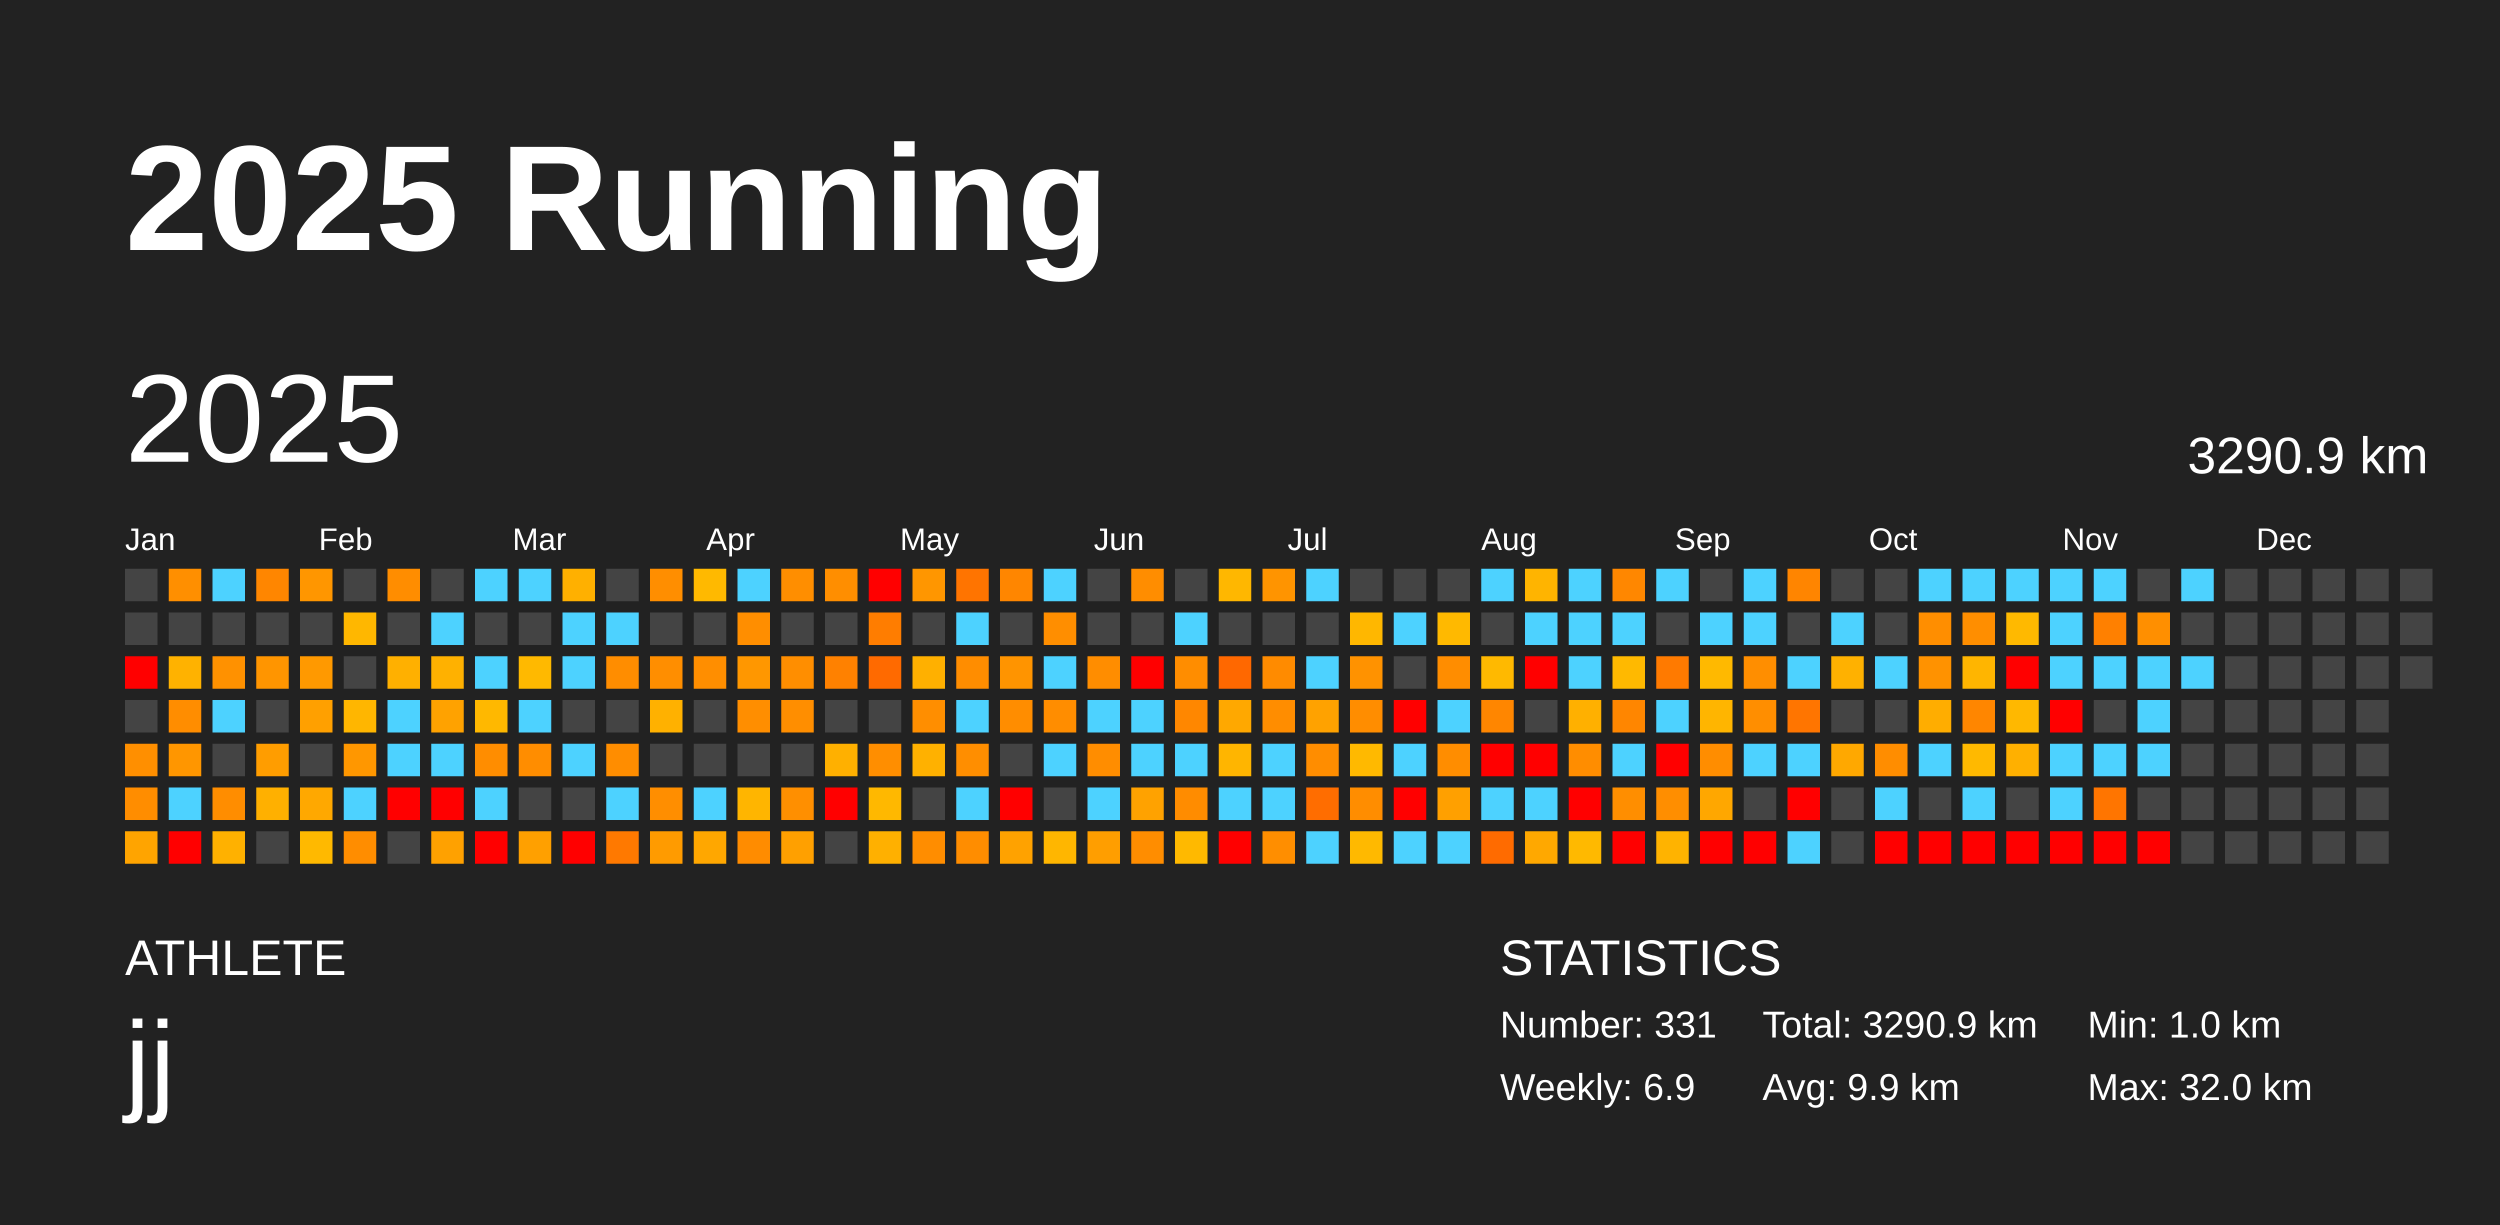
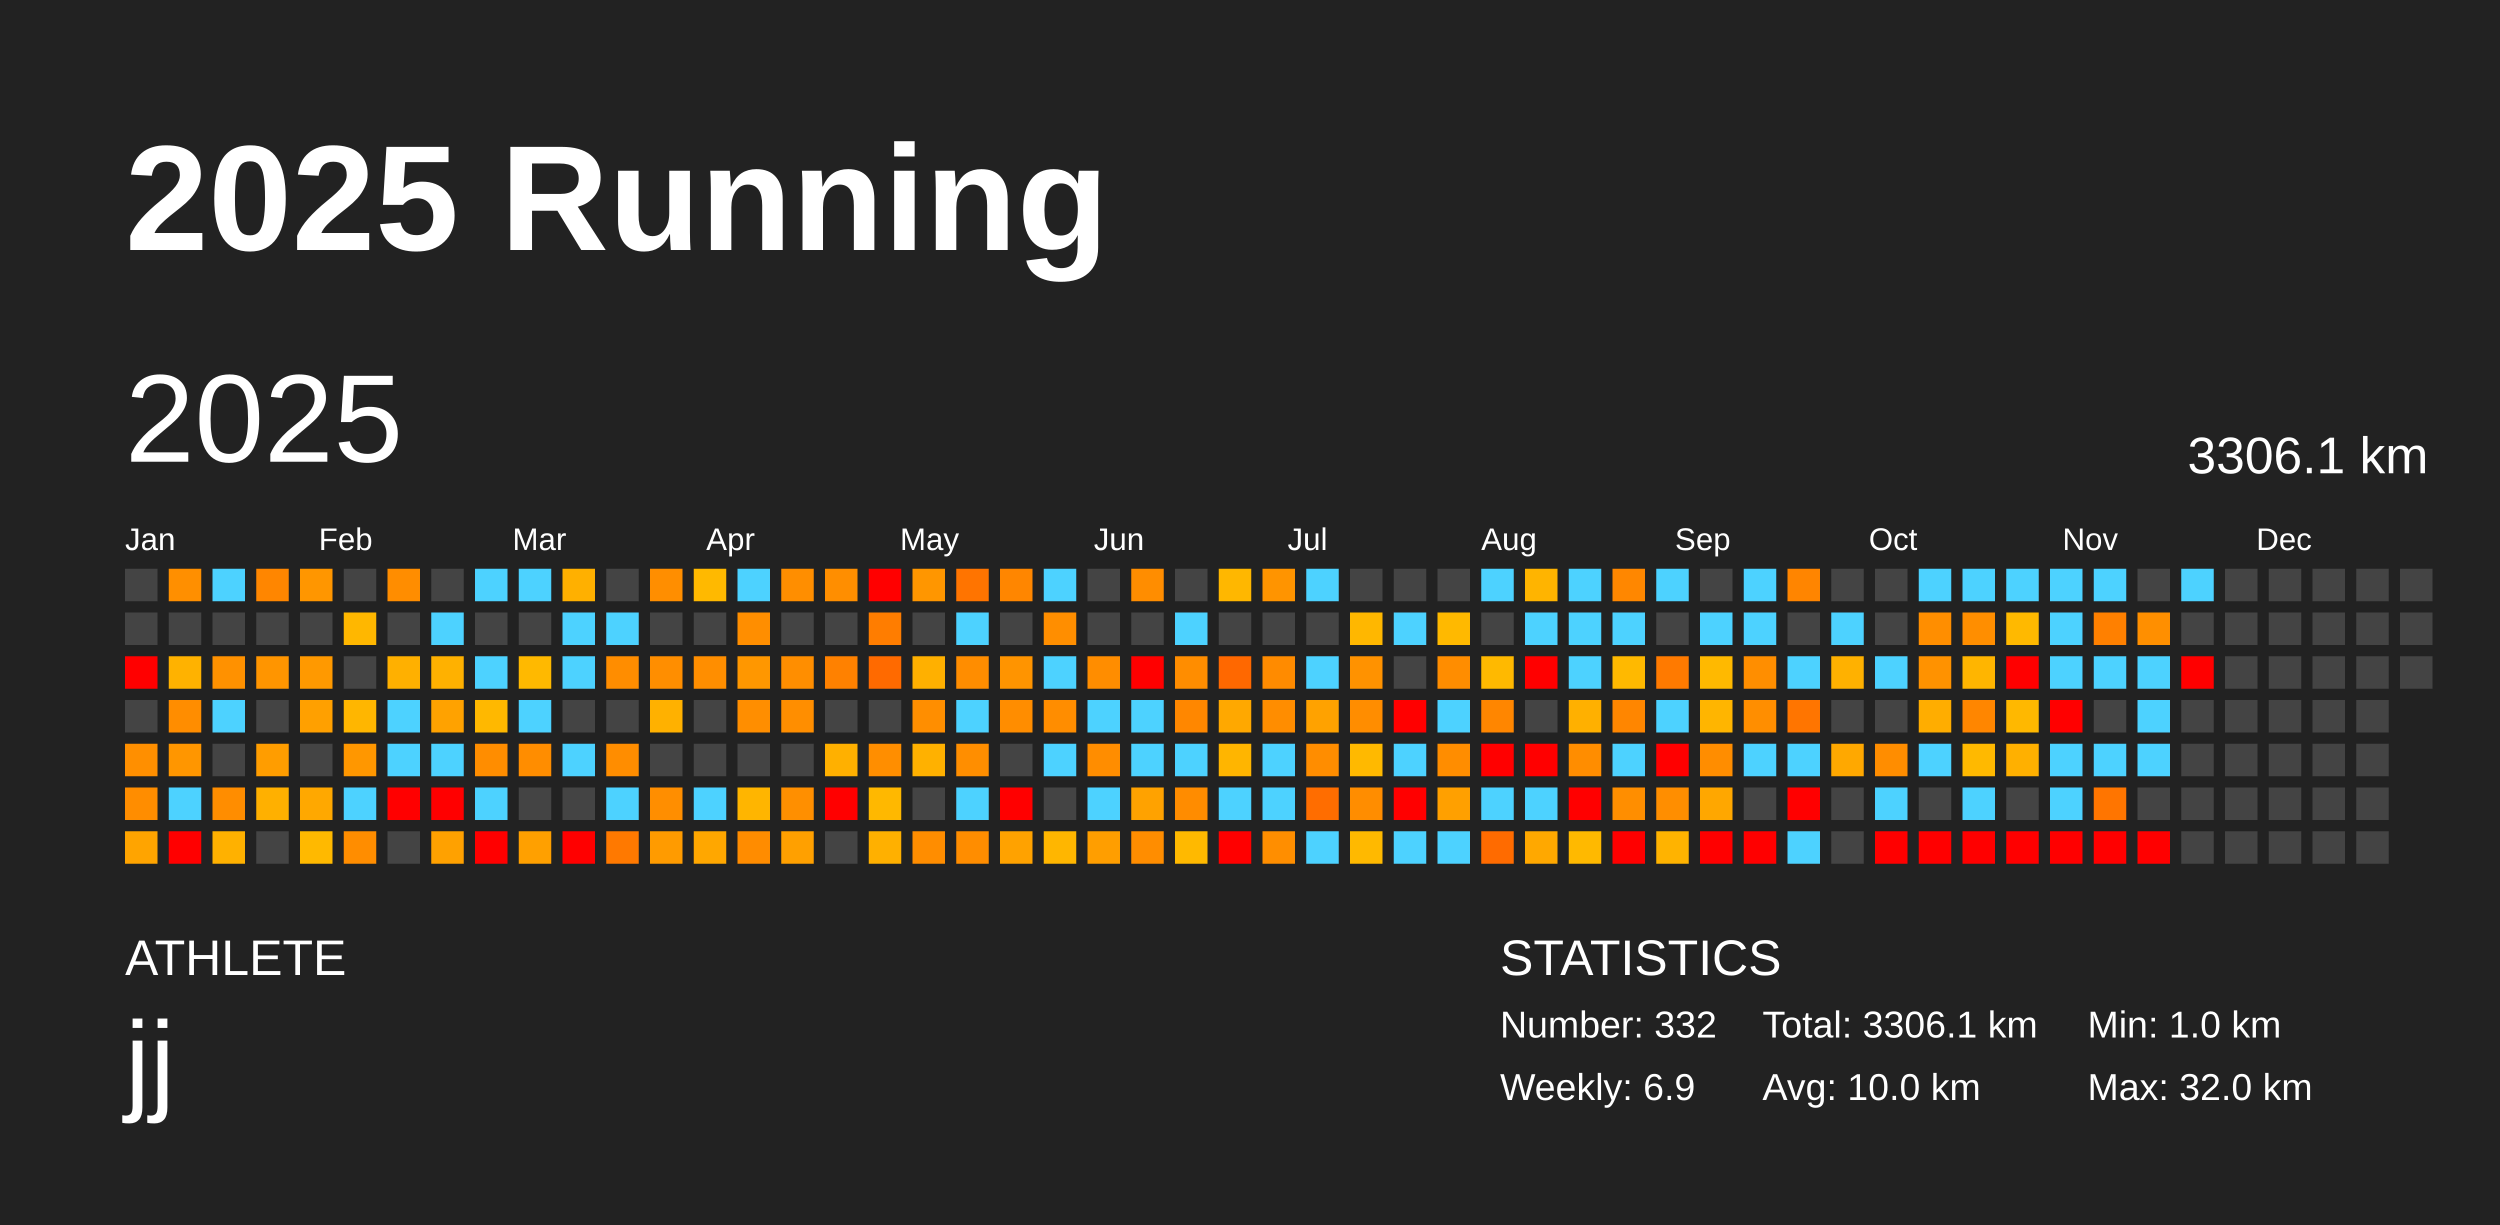
<svg xmlns="http://www.w3.org/2000/svg" baseProfile="full" height="98mm" version="1.1" viewBox="0,0,200,98" width="200mm">
  <defs />
  <rect fill="#222222" height="98" width="200" x="0" y="0" />
  <text fill="#FFFFFF" style="font-size:12px; font-family:Arial; font-weight:bold;" x="10" y="20">2025 Running</text>
  <text fill="#FFFFFF" style="font-size:4px; font-family:Arial" x="10" y="78">ATHLETE</text>
  <text fill="#FFFFFF" style="font-size:9px; font-family:Arial" x="10" y="88">jj</text>
  <text fill="#FFFFFF" style="font-size:4px; font-family:Arial" x="120" y="78">STATISTICS</text>
-   <text fill="#FFFFFF" style="font-size:3px; font-family:Arial" x="120" y="83">Number: 331</text>
+   <text fill="#FFFFFF" style="font-size:3px; font-family:Arial" x="120" y="83">Number: 332</text>
  <text fill="#FFFFFF" style="font-size:3px; font-family:Arial" x="120" y="88">Weekly: 6.9</text>
-   <text fill="#FFFFFF" style="font-size:3px; font-family:Arial" x="141" y="83">Total: 3290.9 km</text>
-   <text fill="#FFFFFF" style="font-size:3px; font-family:Arial" x="141" y="88">Avg: 9.9 km</text>
+   <text fill="#FFFFFF" style="font-size:3px; font-family:Arial" x="141" y="83">Total: 3306.1 km</text>
+   <text fill="#FFFFFF" style="font-size:3px; font-family:Arial" x="141" y="88">Avg: 10.0 km</text>
  <text fill="#FFFFFF" style="font-size:3px; font-family:Arial" x="167" y="83">Min: 1.0 km</text>
  <text fill="#FFFFFF" style="font-size:3px; font-family:Arial" x="167" y="88">Max: 32.0 km</text>
  <text dominant-baseline="hanging" fill="#FFFFFF" style="font-size:10.0px; font-family:Arial;" x="10" y="30">2025</text>
-   <text dominant-baseline="hanging" fill="#FFFFFF" style="font-size:4.125px; font-family:Arial;" x="175" y="35">3290.9 km</text>
+   <text dominant-baseline="hanging" fill="#FFFFFF" style="font-size:4.125px; font-family:Arial;" x="175" y="35">3306.1 km</text>
  <text fill="#FFFFFF" style="font-size:2.5px; font-family:Arial" x="10.0" y="44">Jan</text>
  <text fill="#FFFFFF" style="font-size:2.5px; font-family:Arial" x="25.5" y="44">Feb</text>
  <text fill="#FFFFFF" style="font-size:2.5px; font-family:Arial" x="41.0" y="44">Mar</text>
  <text fill="#FFFFFF" style="font-size:2.5px; font-family:Arial" x="56.5" y="44">Apr</text>
  <text fill="#FFFFFF" style="font-size:2.5px; font-family:Arial" x="72.0" y="44">May</text>
  <text fill="#FFFFFF" style="font-size:2.5px; font-family:Arial" x="87.5" y="44">Jun</text>
  <text fill="#FFFFFF" style="font-size:2.5px; font-family:Arial" x="103.0" y="44">Jul</text>
  <text fill="#FFFFFF" style="font-size:2.5px; font-family:Arial" x="118.5" y="44">Aug</text>
  <text fill="#FFFFFF" style="font-size:2.5px; font-family:Arial" x="134.0" y="44">Sep</text>
  <text fill="#FFFFFF" style="font-size:2.5px; font-family:Arial" x="149.5" y="44">Oct</text>
  <text fill="#FFFFFF" style="font-size:2.5px; font-family:Arial" x="165.0" y="44">Nov</text>
  <text fill="#FFFFFF" style="font-size:2.5px; font-family:Arial" x="180.5" y="44">Dec</text>
  <rect fill="#444444" height="2.6" width="2.6" x="10.0" y="45.5" />
  <rect fill="#444444" height="2.6" width="2.6" x="10.0" y="49.0" />
  <rect fill="red" height="2.6" width="2.6" x="10.0" y="52.5" />
  <rect fill="#444444" height="2.6" width="2.6" x="10.0" y="56.0" />
  <rect fill="#ff8f00" height="2.6" width="2.6" x="10.0" y="59.5" />
  <rect fill="#ff8d00" height="2.6" width="2.6" x="10.0" y="63.0" />
  <rect fill="#ffa400" height="2.6" width="2.6" x="10.0" y="66.5" />
  <rect fill="#ff8f00" height="2.6" width="2.6" x="13.5" y="45.5" />
  <rect fill="#444444" height="2.6" width="2.6" x="13.5" y="49.0" />
  <rect fill="#ffb200" height="2.6" width="2.6" x="13.5" y="52.5" />
  <rect fill="#ff8d00" height="2.6" width="2.6" x="13.5" y="56.0" />
  <rect fill="#ff9600" height="2.6" width="2.6" x="13.5" y="59.5" />
  <rect fill="#4dd2ff" height="2.6" width="2.6" x="13.5" y="63.0" />
  <rect fill="red" height="2.6" width="2.6" x="13.5" y="66.5" />
  <rect fill="#4dd2ff" height="2.6" width="2.6" x="17.0" y="45.5" />
  <rect fill="#444444" height="2.6" width="2.6" x="17.0" y="49.0" />
  <rect fill="#ff9100" height="2.6" width="2.6" x="17.0" y="52.5" />
  <rect fill="#4dd2ff" height="2.6" width="2.6" x="17.0" y="56.0" />
  <rect fill="#444444" height="2.6" width="2.6" x="17.0" y="59.5" />
  <rect fill="#ff8d00" height="2.6" width="2.6" x="17.0" y="63.0" />
  <rect fill="#ffb100" height="2.6" width="2.6" x="17.0" y="66.5" />
  <rect fill="#ff8600" height="2.6" width="2.6" x="20.5" y="45.5" />
  <rect fill="#444444" height="2.6" width="2.6" x="20.5" y="49.0" />
  <rect fill="#ff9500" height="2.6" width="2.6" x="20.5" y="52.5" />
  <rect fill="#444444" height="2.6" width="2.6" x="20.5" y="56.0" />
  <rect fill="#ff9d00" height="2.6" width="2.6" x="20.5" y="59.5" />
  <rect fill="#ffb000" height="2.6" width="2.6" x="20.5" y="63.0" />
  <rect fill="#444444" height="2.6" width="2.6" x="20.5" y="66.5" />
  <rect fill="#ff9600" height="2.6" width="2.6" x="24.0" y="45.5" />
  <rect fill="#444444" height="2.6" width="2.6" x="24.0" y="49.0" />
  <rect fill="#ff9900" height="2.6" width="2.6" x="24.0" y="52.5" />
  <rect fill="#ffa000" height="2.6" width="2.6" x="24.0" y="56.0" />
  <rect fill="#444444" height="2.6" width="2.6" x="24.0" y="59.5" />
  <rect fill="#ffa800" height="2.6" width="2.6" x="24.0" y="63.0" />
  <rect fill="#ffb900" height="2.6" width="2.6" x="24.0" y="66.5" />
  <rect fill="#444444" height="2.6" width="2.6" x="27.5" y="45.5" />
  <rect fill="#ffb700" height="2.6" width="2.6" x="27.5" y="49.0" />
  <rect fill="#444444" height="2.6" width="2.6" x="27.5" y="52.5" />
  <rect fill="#ffb600" height="2.6" width="2.6" x="27.5" y="56.0" />
  <rect fill="#ff9700" height="2.6" width="2.6" x="27.5" y="59.5" />
  <rect fill="#4dd2ff" height="2.6" width="2.6" x="27.5" y="63.0" />
  <rect fill="#ff8d00" height="2.6" width="2.6" x="27.5" y="66.5" />
  <rect fill="#ff8d00" height="2.6" width="2.6" x="31.0" y="45.5" />
  <rect fill="#444444" height="2.6" width="2.6" x="31.0" y="49.0" />
  <rect fill="#ffb000" height="2.6" width="2.6" x="31.0" y="52.5" />
  <rect fill="#4dd2ff" height="2.6" width="2.6" x="31.0" y="56.0" />
  <rect fill="#4dd2ff" height="2.6" width="2.6" x="31.0" y="59.5" />
  <rect fill="red" height="2.6" width="2.6" x="31.0" y="63.0" />
  <rect fill="#444444" height="2.6" width="2.6" x="31.0" y="66.5" />
  <rect fill="#444444" height="2.6" width="2.6" x="34.5" y="45.5" />
  <rect fill="#4dd2ff" height="2.6" width="2.6" x="34.5" y="49.0" />
  <rect fill="#ffb100" height="2.6" width="2.6" x="34.5" y="52.5" />
  <rect fill="#ffa200" height="2.6" width="2.6" x="34.5" y="56.0" />
  <rect fill="#4dd2ff" height="2.6" width="2.6" x="34.5" y="59.5" />
  <rect fill="red" height="2.6" width="2.6" x="34.5" y="63.0" />
  <rect fill="#ffa100" height="2.6" width="2.6" x="34.5" y="66.5" />
  <rect fill="#4dd2ff" height="2.6" width="2.6" x="38.0" y="45.5" />
  <rect fill="#444444" height="2.6" width="2.6" x="38.0" y="49.0" />
  <rect fill="#4dd2ff" height="2.6" width="2.6" x="38.0" y="52.5" />
  <rect fill="#ffb800" height="2.6" width="2.6" x="38.0" y="56.0" />
  <rect fill="#ff8d00" height="2.6" width="2.6" x="38.0" y="59.5" />
  <rect fill="#4dd2ff" height="2.6" width="2.6" x="38.0" y="63.0" />
  <rect fill="red" height="2.6" width="2.6" x="38.0" y="66.5" />
  <rect fill="#4dd2ff" height="2.6" width="2.6" x="41.5" y="45.5" />
  <rect fill="#444444" height="2.6" width="2.6" x="41.5" y="49.0" />
  <rect fill="#ffb900" height="2.6" width="2.6" x="41.5" y="52.5" />
  <rect fill="#4dd2ff" height="2.6" width="2.6" x="41.5" y="56.0" />
  <rect fill="#ff8d00" height="2.6" width="2.6" x="41.5" y="59.5" />
  <rect fill="#444444" height="2.6" width="2.6" x="41.5" y="63.0" />
  <rect fill="#ffa000" height="2.6" width="2.6" x="41.5" y="66.5" />
  <rect fill="#ffb000" height="2.6" width="2.6" x="45.0" y="45.5" />
  <rect fill="#4dd2ff" height="2.6" width="2.6" x="45.0" y="49.0" />
  <rect fill="#4dd2ff" height="2.6" width="2.6" x="45.0" y="52.5" />
  <rect fill="#444444" height="2.6" width="2.6" x="45.0" y="56.0" />
  <rect fill="#4dd2ff" height="2.6" width="2.6" x="45.0" y="59.5" />
  <rect fill="#444444" height="2.6" width="2.6" x="45.0" y="63.0" />
  <rect fill="red" height="2.6" width="2.6" x="45.0" y="66.5" />
  <rect fill="#444444" height="2.6" width="2.6" x="48.5" y="45.5" />
  <rect fill="#4dd2ff" height="2.6" width="2.6" x="48.5" y="49.0" />
  <rect fill="#ff8d00" height="2.6" width="2.6" x="48.5" y="52.5" />
  <rect fill="#444444" height="2.6" width="2.6" x="48.5" y="56.0" />
  <rect fill="#ff8d00" height="2.6" width="2.6" x="48.5" y="59.5" />
  <rect fill="#4dd2ff" height="2.6" width="2.6" x="48.5" y="63.0" />
  <rect fill="#ff7900" height="2.6" width="2.6" x="48.5" y="66.5" />
  <rect fill="#ff8e00" height="2.6" width="2.6" x="52.0" y="45.5" />
  <rect fill="#444444" height="2.6" width="2.6" x="52.0" y="49.0" />
  <rect fill="#ff8e00" height="2.6" width="2.6" x="52.0" y="52.5" />
  <rect fill="#ffb100" height="2.6" width="2.6" x="52.0" y="56.0" />
  <rect fill="#444444" height="2.6" width="2.6" x="52.0" y="59.5" />
  <rect fill="#ff8e00" height="2.6" width="2.6" x="52.0" y="63.0" />
  <rect fill="#ff9b00" height="2.6" width="2.6" x="52.0" y="66.5" />
  <rect fill="#ffb900" height="2.6" width="2.6" x="55.5" y="45.5" />
  <rect fill="#444444" height="2.6" width="2.6" x="55.5" y="49.0" />
  <rect fill="#ff8e00" height="2.6" width="2.6" x="55.5" y="52.5" />
  <rect fill="#444444" height="2.6" width="2.6" x="55.5" y="56.0" />
  <rect fill="#444444" height="2.6" width="2.6" x="55.5" y="59.5" />
  <rect fill="#4dd2ff" height="2.6" width="2.6" x="55.5" y="63.0" />
  <rect fill="#ffa700" height="2.6" width="2.6" x="55.5" y="66.5" />
  <rect fill="#4dd2ff" height="2.6" width="2.6" x="59.0" y="45.5" />
  <rect fill="#ff8e00" height="2.6" width="2.6" x="59.0" y="49.0" />
  <rect fill="#ff9700" height="2.6" width="2.6" x="59.0" y="52.5" />
  <rect fill="#ff8e00" height="2.6" width="2.6" x="59.0" y="56.0" />
  <rect fill="#444444" height="2.6" width="2.6" x="59.0" y="59.5" />
  <rect fill="#ffb500" height="2.6" width="2.6" x="59.0" y="63.0" />
  <rect fill="#ff8c00" height="2.6" width="2.6" x="59.0" y="66.5" />
  <rect fill="#ff8e00" height="2.6" width="2.6" x="62.5" y="45.5" />
  <rect fill="#444444" height="2.6" width="2.6" x="62.5" y="49.0" />
  <rect fill="#ff8e00" height="2.6" width="2.6" x="62.5" y="52.5" />
  <rect fill="#ff8e00" height="2.6" width="2.6" x="62.5" y="56.0" />
  <rect fill="#444444" height="2.6" width="2.6" x="62.5" y="59.5" />
  <rect fill="#ff8f00" height="2.6" width="2.6" x="62.5" y="63.0" />
  <rect fill="#ffa000" height="2.6" width="2.6" x="62.5" y="66.5" />
  <rect fill="#ff8e00" height="2.6" width="2.6" x="66.0" y="45.5" />
  <rect fill="#444444" height="2.6" width="2.6" x="66.0" y="49.0" />
  <rect fill="#ff8100" height="2.6" width="2.6" x="66.0" y="52.5" />
  <rect fill="#444444" height="2.6" width="2.6" x="66.0" y="56.0" />
  <rect fill="#ffb000" height="2.6" width="2.6" x="66.0" y="59.5" />
  <rect fill="red" height="2.6" width="2.6" x="66.0" y="63.0" />
  <rect fill="#444444" height="2.6" width="2.6" x="66.0" y="66.5" />
  <rect fill="red" height="2.6" width="2.6" x="69.5" y="45.5" />
  <rect fill="#ff7d00" height="2.6" width="2.6" x="69.5" y="49.0" />
  <rect fill="#ff6a00" height="2.6" width="2.6" x="69.5" y="52.5" />
  <rect fill="#444444" height="2.6" width="2.6" x="69.5" y="56.0" />
  <rect fill="#ff8e00" height="2.6" width="2.6" x="69.5" y="59.5" />
  <rect fill="#ffb800" height="2.6" width="2.6" x="69.5" y="63.0" />
  <rect fill="#ffb000" height="2.6" width="2.6" x="69.5" y="66.5" />
  <rect fill="#ff9600" height="2.6" width="2.6" x="73.0" y="45.5" />
  <rect fill="#444444" height="2.6" width="2.6" x="73.0" y="49.0" />
  <rect fill="#ffb000" height="2.6" width="2.6" x="73.0" y="52.5" />
  <rect fill="#ff8e00" height="2.6" width="2.6" x="73.0" y="56.0" />
  <rect fill="#ffb100" height="2.6" width="2.6" x="73.0" y="59.5" />
  <rect fill="#444444" height="2.6" width="2.6" x="73.0" y="63.0" />
  <rect fill="#ff8d00" height="2.6" width="2.6" x="73.0" y="66.5" />
  <rect fill="#ff7400" height="2.6" width="2.6" x="76.5" y="45.5" />
  <rect fill="#4dd2ff" height="2.6" width="2.6" x="76.5" y="49.0" />
  <rect fill="#ff8d00" height="2.6" width="2.6" x="76.5" y="52.5" />
  <rect fill="#4dd2ff" height="2.6" width="2.6" x="76.5" y="56.0" />
  <rect fill="#ff8e00" height="2.6" width="2.6" x="76.5" y="59.5" />
  <rect fill="#4dd2ff" height="2.6" width="2.6" x="76.5" y="63.0" />
  <rect fill="#ff8d00" height="2.6" width="2.6" x="76.5" y="66.5" />
  <rect fill="#ff8600" height="2.6" width="2.6" x="80.0" y="45.5" />
  <rect fill="#444444" height="2.6" width="2.6" x="80.0" y="49.0" />
  <rect fill="#ff9400" height="2.6" width="2.6" x="80.0" y="52.5" />
  <rect fill="#ff8d00" height="2.6" width="2.6" x="80.0" y="56.0" />
  <rect fill="#444444" height="2.6" width="2.6" x="80.0" y="59.5" />
  <rect fill="red" height="2.6" width="2.6" x="80.0" y="63.0" />
  <rect fill="#ffa200" height="2.6" width="2.6" x="80.0" y="66.5" />
  <rect fill="#4dd2ff" height="2.6" width="2.6" x="83.5" y="45.5" />
  <rect fill="#ff8e00" height="2.6" width="2.6" x="83.5" y="49.0" />
  <rect fill="#4dd2ff" height="2.6" width="2.6" x="83.5" y="52.5" />
  <rect fill="#ff8d00" height="2.6" width="2.6" x="83.5" y="56.0" />
  <rect fill="#4dd2ff" height="2.6" width="2.6" x="83.5" y="59.5" />
  <rect fill="#444444" height="2.6" width="2.6" x="83.5" y="63.0" />
  <rect fill="#ffb600" height="2.6" width="2.6" x="83.5" y="66.5" />
  <rect fill="#444444" height="2.6" width="2.6" x="87.0" y="45.5" />
  <rect fill="#444444" height="2.6" width="2.6" x="87.0" y="49.0" />
  <rect fill="#ff8d00" height="2.6" width="2.6" x="87.0" y="52.5" />
  <rect fill="#4dd2ff" height="2.6" width="2.6" x="87.0" y="56.0" />
  <rect fill="#ff8d00" height="2.6" width="2.6" x="87.0" y="59.5" />
  <rect fill="#4dd2ff" height="2.6" width="2.6" x="87.0" y="63.0" />
  <rect fill="#ff9e00" height="2.6" width="2.6" x="87.0" y="66.5" />
  <rect fill="#ff8d00" height="2.6" width="2.6" x="90.5" y="45.5" />
  <rect fill="#444444" height="2.6" width="2.6" x="90.5" y="49.0" />
  <rect fill="red" height="2.6" width="2.6" x="90.5" y="52.5" />
  <rect fill="#4dd2ff" height="2.6" width="2.6" x="90.5" y="56.0" />
  <rect fill="#4dd2ff" height="2.6" width="2.6" x="90.5" y="59.5" />
  <rect fill="#ffa200" height="2.6" width="2.6" x="90.5" y="63.0" />
  <rect fill="#ff8d00" height="2.6" width="2.6" x="90.5" y="66.5" />
  <rect fill="#444444" height="2.6" width="2.6" x="94.0" y="45.5" />
  <rect fill="#4dd2ff" height="2.6" width="2.6" x="94.0" y="49.0" />
  <rect fill="#ff8d00" height="2.6" width="2.6" x="94.0" y="52.5" />
  <rect fill="#ff8700" height="2.6" width="2.6" x="94.0" y="56.0" />
  <rect fill="#4dd2ff" height="2.6" width="2.6" x="94.0" y="59.5" />
  <rect fill="#ff8c00" height="2.6" width="2.6" x="94.0" y="63.0" />
  <rect fill="#ffb900" height="2.6" width="2.6" x="94.0" y="66.5" />
  <rect fill="#ffb700" height="2.6" width="2.6" x="97.5" y="45.5" />
  <rect fill="#444444" height="2.6" width="2.6" x="97.5" y="49.0" />
  <rect fill="#ff6800" height="2.6" width="2.6" x="97.5" y="52.5" />
  <rect fill="#ffa800" height="2.6" width="2.6" x="97.5" y="56.0" />
  <rect fill="#ffb500" height="2.6" width="2.6" x="97.5" y="59.5" />
  <rect fill="#4dd2ff" height="2.6" width="2.6" x="97.5" y="63.0" />
  <rect fill="red" height="2.6" width="2.6" x="97.5" y="66.5" />
  <rect fill="#ff9400" height="2.6" width="2.6" x="101.0" y="45.5" />
  <rect fill="#444444" height="2.6" width="2.6" x="101.0" y="49.0" />
  <rect fill="#ff8b00" height="2.6" width="2.6" x="101.0" y="52.5" />
  <rect fill="#ff8d00" height="2.6" width="2.6" x="101.0" y="56.0" />
  <rect fill="#4dd2ff" height="2.6" width="2.6" x="101.0" y="59.5" />
  <rect fill="#4dd2ff" height="2.6" width="2.6" x="101.0" y="63.0" />
  <rect fill="#ff8e00" height="2.6" width="2.6" x="101.0" y="66.5" />
  <rect fill="#4dd2ff" height="2.6" width="2.6" x="104.5" y="45.5" />
  <rect fill="#444444" height="2.6" width="2.6" x="104.5" y="49.0" />
  <rect fill="#4dd2ff" height="2.6" width="2.6" x="104.5" y="52.5" />
  <rect fill="#ffa200" height="2.6" width="2.6" x="104.5" y="56.0" />
  <rect fill="#ff8d00" height="2.6" width="2.6" x="104.5" y="59.5" />
  <rect fill="#ff6d00" height="2.6" width="2.6" x="104.5" y="63.0" />
  <rect fill="#4dd2ff" height="2.6" width="2.6" x="104.5" y="66.5" />
  <rect fill="#444444" height="2.6" width="2.6" x="108.0" y="45.5" />
  <rect fill="#ffb700" height="2.6" width="2.6" x="108.0" y="49.0" />
  <rect fill="#ff9200" height="2.6" width="2.6" x="108.0" y="52.5" />
  <rect fill="#ff8d00" height="2.6" width="2.6" x="108.0" y="56.0" />
  <rect fill="#ffb900" height="2.6" width="2.6" x="108.0" y="59.5" />
  <rect fill="#ff8d00" height="2.6" width="2.6" x="108.0" y="63.0" />
  <rect fill="#ffb900" height="2.6" width="2.6" x="108.0" y="66.5" />
  <rect fill="#444444" height="2.6" width="2.6" x="111.5" y="45.5" />
  <rect fill="#4dd2ff" height="2.6" width="2.6" x="111.5" y="49.0" />
  <rect fill="#444444" height="2.6" width="2.6" x="111.5" y="52.5" />
  <rect fill="red" height="2.6" width="2.6" x="111.5" y="56.0" />
  <rect fill="#4dd2ff" height="2.6" width="2.6" x="111.5" y="59.5" />
  <rect fill="red" height="2.6" width="2.6" x="111.5" y="63.0" />
  <rect fill="#4dd2ff" height="2.6" width="2.6" x="111.5" y="66.5" />
  <rect fill="#444444" height="2.6" width="2.6" x="115.0" y="45.5" />
  <rect fill="#ffb900" height="2.6" width="2.6" x="115.0" y="49.0" />
  <rect fill="#ff8d00" height="2.6" width="2.6" x="115.0" y="52.5" />
  <rect fill="#4dd2ff" height="2.6" width="2.6" x="115.0" y="56.0" />
  <rect fill="#ff8d00" height="2.6" width="2.6" x="115.0" y="59.5" />
  <rect fill="#ffa000" height="2.6" width="2.6" x="115.0" y="63.0" />
  <rect fill="#4dd2ff" height="2.6" width="2.6" x="115.0" y="66.5" />
  <rect fill="#4dd2ff" height="2.6" width="2.6" x="118.5" y="45.5" />
  <rect fill="#444444" height="2.6" width="2.6" x="118.5" y="49.0" />
  <rect fill="#ffb900" height="2.6" width="2.6" x="118.5" y="52.5" />
  <rect fill="#ff8600" height="2.6" width="2.6" x="118.5" y="56.0" />
  <rect fill="red" height="2.6" width="2.6" x="118.5" y="59.5" />
  <rect fill="#4dd2ff" height="2.6" width="2.6" x="118.5" y="63.0" />
  <rect fill="#ff6b00" height="2.6" width="2.6" x="118.5" y="66.5" />
  <rect fill="#ffb400" height="2.6" width="2.6" x="122.0" y="45.5" />
  <rect fill="#4dd2ff" height="2.6" width="2.6" x="122.0" y="49.0" />
  <rect fill="red" height="2.6" width="2.6" x="122.0" y="52.5" />
  <rect fill="#444444" height="2.6" width="2.6" x="122.0" y="56.0" />
  <rect fill="red" height="2.6" width="2.6" x="122.0" y="59.5" />
  <rect fill="#4dd2ff" height="2.6" width="2.6" x="122.0" y="63.0" />
  <rect fill="#ffa800" height="2.6" width="2.6" x="122.0" y="66.5" />
  <rect fill="#4dd2ff" height="2.6" width="2.6" x="125.5" y="45.5" />
  <rect fill="#4dd2ff" height="2.6" width="2.6" x="125.5" y="49.0" />
  <rect fill="#4dd2ff" height="2.6" width="2.6" x="125.5" y="52.5" />
  <rect fill="#ffb000" height="2.6" width="2.6" x="125.5" y="56.0" />
  <rect fill="#ff8d00" height="2.6" width="2.6" x="125.5" y="59.5" />
  <rect fill="red" height="2.6" width="2.6" x="125.5" y="63.0" />
  <rect fill="#ffb900" height="2.6" width="2.6" x="125.5" y="66.5" />
  <rect fill="#ff8700" height="2.6" width="2.6" x="129.0" y="45.5" />
  <rect fill="#4dd2ff" height="2.6" width="2.6" x="129.0" y="49.0" />
  <rect fill="#ffb900" height="2.6" width="2.6" x="129.0" y="52.5" />
  <rect fill="#ff8600" height="2.6" width="2.6" x="129.0" y="56.0" />
  <rect fill="#4dd2ff" height="2.6" width="2.6" x="129.0" y="59.5" />
  <rect fill="#ff8e00" height="2.6" width="2.6" x="129.0" y="63.0" />
  <rect fill="red" height="2.6" width="2.6" x="129.0" y="66.5" />
  <rect fill="#4dd2ff" height="2.6" width="2.6" x="132.5" y="45.5" />
  <rect fill="#444444" height="2.6" width="2.6" x="132.5" y="49.0" />
  <rect fill="#ff7a00" height="2.6" width="2.6" x="132.5" y="52.5" />
  <rect fill="#4dd2ff" height="2.6" width="2.6" x="132.5" y="56.0" />
  <rect fill="red" height="2.6" width="2.6" x="132.5" y="59.5" />
  <rect fill="#ff8e00" height="2.6" width="2.6" x="132.5" y="63.0" />
  <rect fill="#ffb300" height="2.6" width="2.6" x="132.5" y="66.5" />
  <rect fill="#444444" height="2.6" width="2.6" x="136.0" y="45.5" />
  <rect fill="#4dd2ff" height="2.6" width="2.6" x="136.0" y="49.0" />
  <rect fill="#ffb900" height="2.6" width="2.6" x="136.0" y="52.5" />
  <rect fill="#ffb500" height="2.6" width="2.6" x="136.0" y="56.0" />
  <rect fill="#ff8d00" height="2.6" width="2.6" x="136.0" y="59.5" />
  <rect fill="#ffa700" height="2.6" width="2.6" x="136.0" y="63.0" />
  <rect fill="red" height="2.6" width="2.6" x="136.0" y="66.5" />
  <rect fill="#4dd2ff" height="2.6" width="2.6" x="139.5" y="45.5" />
  <rect fill="#4dd2ff" height="2.6" width="2.6" x="139.5" y="49.0" />
  <rect fill="#ff8e00" height="2.6" width="2.6" x="139.5" y="52.5" />
  <rect fill="#ff8e00" height="2.6" width="2.6" x="139.5" y="56.0" />
  <rect fill="#4dd2ff" height="2.6" width="2.6" x="139.5" y="59.5" />
  <rect fill="#444444" height="2.6" width="2.6" x="139.5" y="63.0" />
  <rect fill="red" height="2.6" width="2.6" x="139.5" y="66.5" />
  <rect fill="#ff8500" height="2.6" width="2.6" x="143.0" y="45.5" />
  <rect fill="#444444" height="2.6" width="2.6" x="143.0" y="49.0" />
  <rect fill="#4dd2ff" height="2.6" width="2.6" x="143.0" y="52.5" />
  <rect fill="#ff7500" height="2.6" width="2.6" x="143.0" y="56.0" />
  <rect fill="#4dd2ff" height="2.6" width="2.6" x="143.0" y="59.5" />
  <rect fill="red" height="2.6" width="2.6" x="143.0" y="63.0" />
  <rect fill="#4dd2ff" height="2.6" width="2.6" x="143.0" y="66.5" />
  <rect fill="#444444" height="2.6" width="2.6" x="146.5" y="45.5" />
  <rect fill="#4dd2ff" height="2.6" width="2.6" x="146.5" y="49.0" />
  <rect fill="#ffb100" height="2.6" width="2.6" x="146.5" y="52.5" />
  <rect fill="#444444" height="2.6" width="2.6" x="146.5" y="56.0" />
  <rect fill="#ffa800" height="2.6" width="2.6" x="146.5" y="59.5" />
  <rect fill="#444444" height="2.6" width="2.6" x="146.5" y="63.0" />
  <rect fill="#444444" height="2.6" width="2.6" x="146.5" y="66.5" />
  <rect fill="#444444" height="2.6" width="2.6" x="150.0" y="45.5" />
  <rect fill="#444444" height="2.6" width="2.6" x="150.0" y="49.0" />
  <rect fill="#4dd2ff" height="2.6" width="2.6" x="150.0" y="52.5" />
  <rect fill="#444444" height="2.6" width="2.6" x="150.0" y="56.0" />
  <rect fill="#ff8d00" height="2.6" width="2.6" x="150.0" y="59.5" />
  <rect fill="#4dd2ff" height="2.6" width="2.6" x="150.0" y="63.0" />
  <rect fill="red" height="2.6" width="2.6" x="150.0" y="66.5" />
  <rect fill="#4dd2ff" height="2.6" width="2.6" x="153.5" y="45.5" />
  <rect fill="#ff8e00" height="2.6" width="2.6" x="153.5" y="49.0" />
  <rect fill="#ff9200" height="2.6" width="2.6" x="153.5" y="52.5" />
  <rect fill="#ffad00" height="2.6" width="2.6" x="153.5" y="56.0" />
  <rect fill="#4dd2ff" height="2.6" width="2.6" x="153.5" y="59.5" />
  <rect fill="#444444" height="2.6" width="2.6" x="153.5" y="63.0" />
  <rect fill="red" height="2.6" width="2.6" x="153.5" y="66.5" />
  <rect fill="#4dd2ff" height="2.6" width="2.6" x="157.0" y="45.5" />
  <rect fill="#ff8e00" height="2.6" width="2.6" x="157.0" y="49.0" />
  <rect fill="#ffb500" height="2.6" width="2.6" x="157.0" y="52.5" />
  <rect fill="#ff8600" height="2.6" width="2.6" x="157.0" y="56.0" />
  <rect fill="#ffb900" height="2.6" width="2.6" x="157.0" y="59.5" />
  <rect fill="#4dd2ff" height="2.6" width="2.6" x="157.0" y="63.0" />
  <rect fill="red" height="2.6" width="2.6" x="157.0" y="66.5" />
  <rect fill="#4dd2ff" height="2.6" width="2.6" x="160.5" y="45.5" />
  <rect fill="#ffb900" height="2.6" width="2.6" x="160.5" y="49.0" />
  <rect fill="red" height="2.6" width="2.6" x="160.5" y="52.5" />
  <rect fill="#ffb800" height="2.6" width="2.6" x="160.5" y="56.0" />
  <rect fill="#ffb000" height="2.6" width="2.6" x="160.5" y="59.5" />
  <rect fill="#444444" height="2.6" width="2.6" x="160.5" y="63.0" />
  <rect fill="red" height="2.6" width="2.6" x="160.5" y="66.5" />
  <rect fill="#4dd2ff" height="2.6" width="2.6" x="164.0" y="45.5" />
  <rect fill="#4dd2ff" height="2.6" width="2.6" x="164.0" y="49.0" />
  <rect fill="#4dd2ff" height="2.6" width="2.6" x="164.0" y="52.5" />
  <rect fill="red" height="2.6" width="2.6" x="164.0" y="56.0" />
  <rect fill="#4dd2ff" height="2.6" width="2.6" x="164.0" y="59.5" />
  <rect fill="#4dd2ff" height="2.6" width="2.6" x="164.0" y="63.0" />
  <rect fill="red" height="2.6" width="2.6" x="164.0" y="66.5" />
  <rect fill="#4dd2ff" height="2.6" width="2.6" x="167.5" y="45.5" />
  <rect fill="#ff8000" height="2.6" width="2.6" x="167.5" y="49.0" />
  <rect fill="#4dd2ff" height="2.6" width="2.6" x="167.5" y="52.5" />
  <rect fill="#444444" height="2.6" width="2.6" x="167.5" y="56.0" />
  <rect fill="#4dd2ff" height="2.6" width="2.6" x="167.5" y="59.5" />
  <rect fill="#ff7500" height="2.6" width="2.6" x="167.5" y="63.0" />
  <rect fill="red" height="2.6" width="2.6" x="167.5" y="66.5" />
  <rect fill="#444444" height="2.6" width="2.6" x="171.0" y="45.5" />
  <rect fill="#ff8f00" height="2.6" width="2.6" x="171.0" y="49.0" />
  <rect fill="#4dd2ff" height="2.6" width="2.6" x="171.0" y="52.5" />
  <rect fill="#4dd2ff" height="2.6" width="2.6" x="171.0" y="56.0" />
  <rect fill="#4dd2ff" height="2.6" width="2.6" x="171.0" y="59.5" />
  <rect fill="#444444" height="2.6" width="2.6" x="171.0" y="63.0" />
  <rect fill="red" height="2.6" width="2.6" x="171.0" y="66.5" />
  <rect fill="#4dd2ff" height="2.6" width="2.6" x="174.5" y="45.5" />
  <rect fill="#444444" height="2.6" width="2.6" x="174.5" y="49.0" />
-   <rect fill="#4dd2ff" height="2.6" width="2.6" x="174.5" y="52.5" />
+   <rect fill="red" height="2.6" width="2.6" x="174.5" y="52.5" />
  <rect fill="#444444" height="2.6" width="2.6" x="174.5" y="56.0" />
  <rect fill="#444444" height="2.6" width="2.6" x="174.5" y="59.5" />
  <rect fill="#444444" height="2.6" width="2.6" x="174.5" y="63.0" />
  <rect fill="#444444" height="2.6" width="2.6" x="174.5" y="66.5" />
  <rect fill="#444444" height="2.6" width="2.6" x="178.0" y="45.5" />
  <rect fill="#444444" height="2.6" width="2.6" x="178.0" y="49.0" />
  <rect fill="#444444" height="2.6" width="2.6" x="178.0" y="52.5" />
  <rect fill="#444444" height="2.6" width="2.6" x="178.0" y="56.0" />
  <rect fill="#444444" height="2.6" width="2.6" x="178.0" y="59.5" />
  <rect fill="#444444" height="2.6" width="2.6" x="178.0" y="63.0" />
  <rect fill="#444444" height="2.6" width="2.6" x="178.0" y="66.5" />
  <rect fill="#444444" height="2.6" width="2.6" x="181.5" y="45.5" />
  <rect fill="#444444" height="2.6" width="2.6" x="181.5" y="49.0" />
  <rect fill="#444444" height="2.6" width="2.6" x="181.5" y="52.5" />
  <rect fill="#444444" height="2.6" width="2.6" x="181.5" y="56.0" />
  <rect fill="#444444" height="2.6" width="2.6" x="181.5" y="59.5" />
  <rect fill="#444444" height="2.6" width="2.6" x="181.5" y="63.0" />
  <rect fill="#444444" height="2.6" width="2.6" x="181.5" y="66.5" />
  <rect fill="#444444" height="2.6" width="2.6" x="185.0" y="45.5" />
  <rect fill="#444444" height="2.6" width="2.6" x="185.0" y="49.0" />
  <rect fill="#444444" height="2.6" width="2.6" x="185.0" y="52.5" />
  <rect fill="#444444" height="2.6" width="2.6" x="185.0" y="56.0" />
  <rect fill="#444444" height="2.6" width="2.6" x="185.0" y="59.5" />
  <rect fill="#444444" height="2.6" width="2.6" x="185.0" y="63.0" />
  <rect fill="#444444" height="2.6" width="2.6" x="185.0" y="66.5" />
  <rect fill="#444444" height="2.6" width="2.6" x="188.5" y="45.5" />
  <rect fill="#444444" height="2.6" width="2.6" x="188.5" y="49.0" />
  <rect fill="#444444" height="2.6" width="2.6" x="188.5" y="52.5" />
  <rect fill="#444444" height="2.6" width="2.6" x="188.5" y="56.0" />
  <rect fill="#444444" height="2.6" width="2.6" x="188.5" y="59.5" />
  <rect fill="#444444" height="2.6" width="2.6" x="188.5" y="63.0" />
  <rect fill="#444444" height="2.6" width="2.6" x="188.5" y="66.5" />
  <rect fill="#444444" height="2.6" width="2.6" x="192.0" y="45.5" />
  <rect fill="#444444" height="2.6" width="2.6" x="192.0" y="49.0" />
  <rect fill="#444444" height="2.6" width="2.6" x="192.0" y="52.5" />
</svg>
